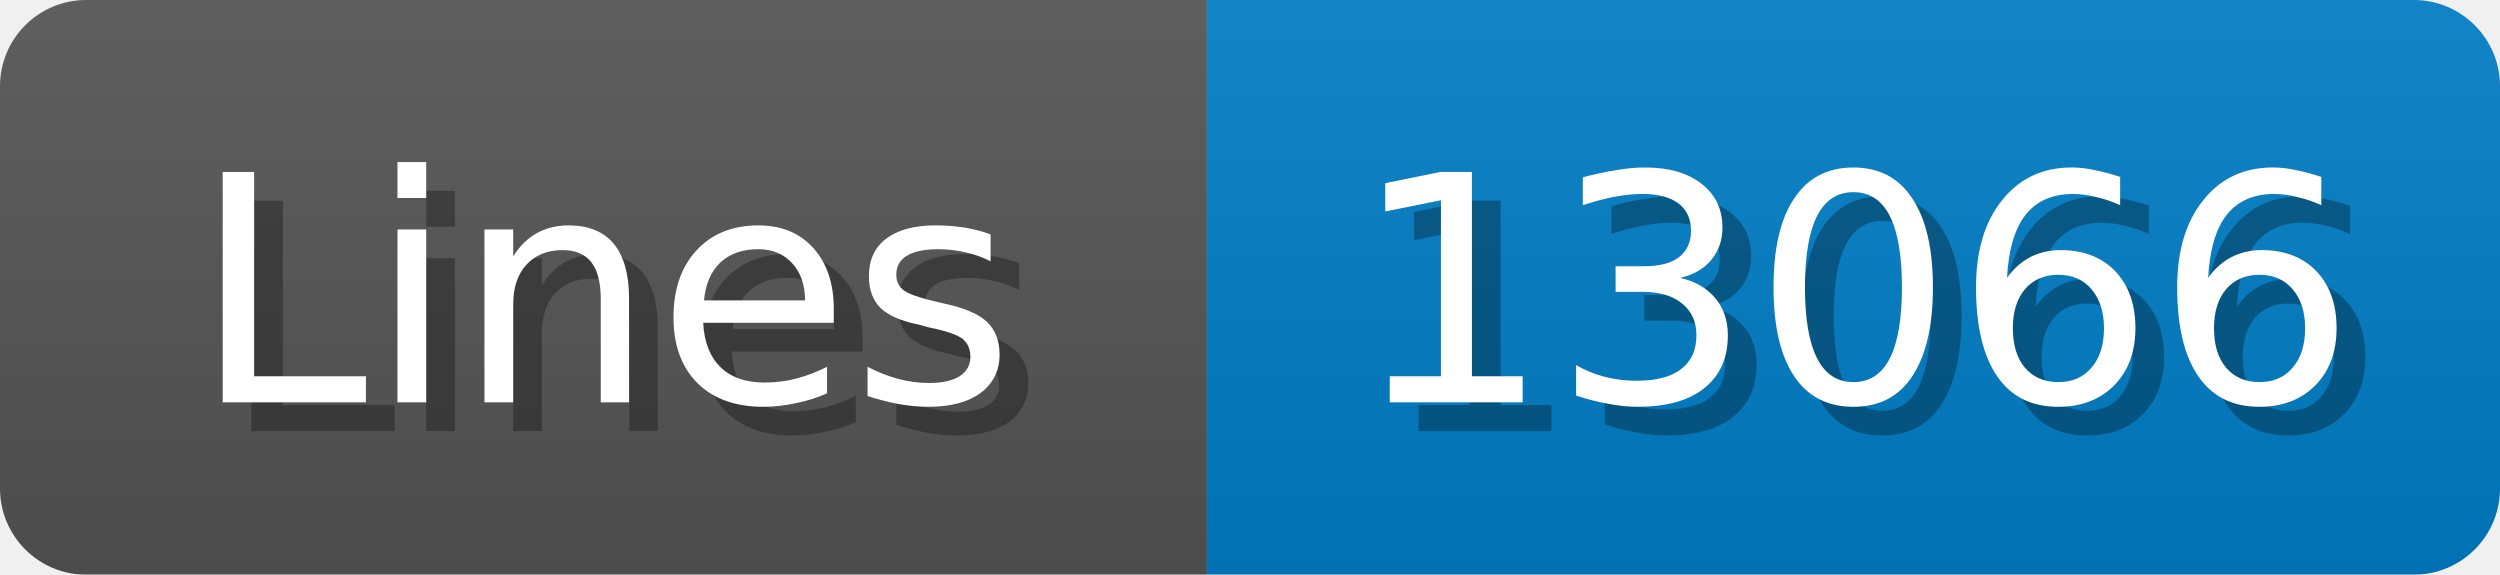
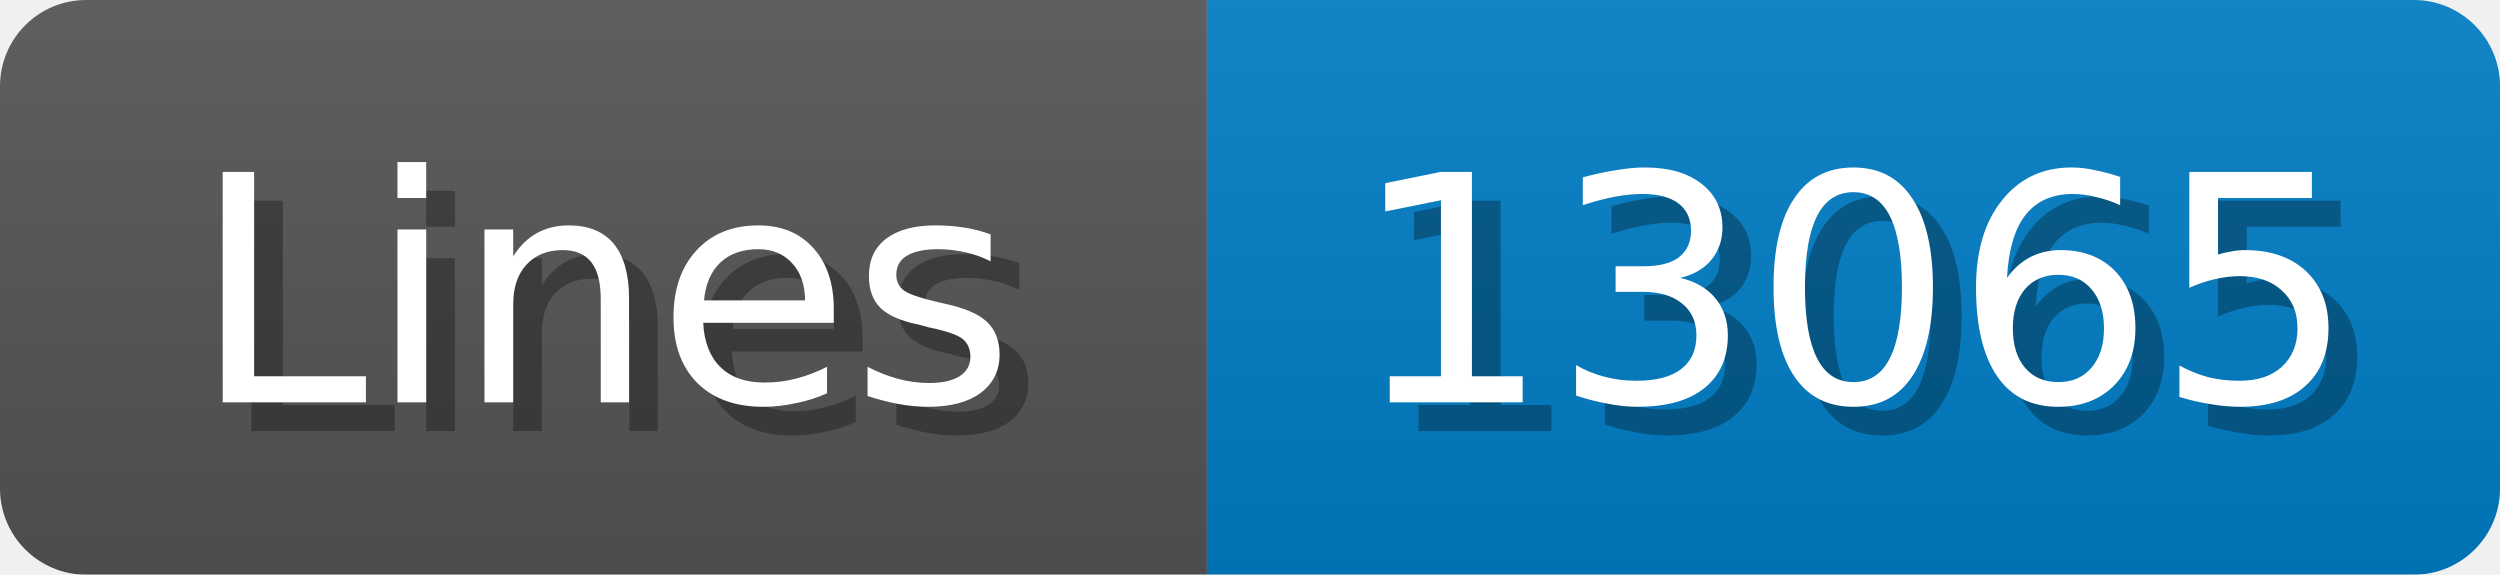
<svg xmlns="http://www.w3.org/2000/svg" width="87" height="20">
  <linearGradient id="b" x2="0" y2="100%">
    <stop offset="0" stop-color="#bbb" stop-opacity=".1" />
    <stop offset="1" stop-opacity=".1" />
  </linearGradient>
  <mask id="anybadge_1">
    <rect width="87" height="20" rx="3" fill="#fff" />
  </mask>
  <g mask="url(#anybadge_1)">
    <path fill="#555" d="M0 0h42v20H0z" />
    <path fill="#007ec6" d="M42 0h45v20H42z" />
    <path fill="url(#b)" d="M0 0h87v20H0z" />
  </g>
  <g fill="#fff" text-anchor="middle" font-family="DejaVu Sans,Verdana,Geneva,sans-serif" font-size="11">
    <text x="22.0" y="15" fill="#010101" fill-opacity=".3">Lines</text>
    <text x="21.0" y="14">Lines</text>
  </g>
  <g fill="#fff" text-anchor="middle" font-family="DejaVu Sans,Verdana,Geneva,sans-serif" font-size="11">
-     <text x="65.5" y="15" fill="#010101" fill-opacity=".3">13066</text>
-     <text x="64.5" y="14">13066</text>
+     <text x="65.5" y="15" fill="#010101" fill-opacity=".3">13065</text>
+     <text x="64.5" y="14">13065</text>
  </g>
</svg>
